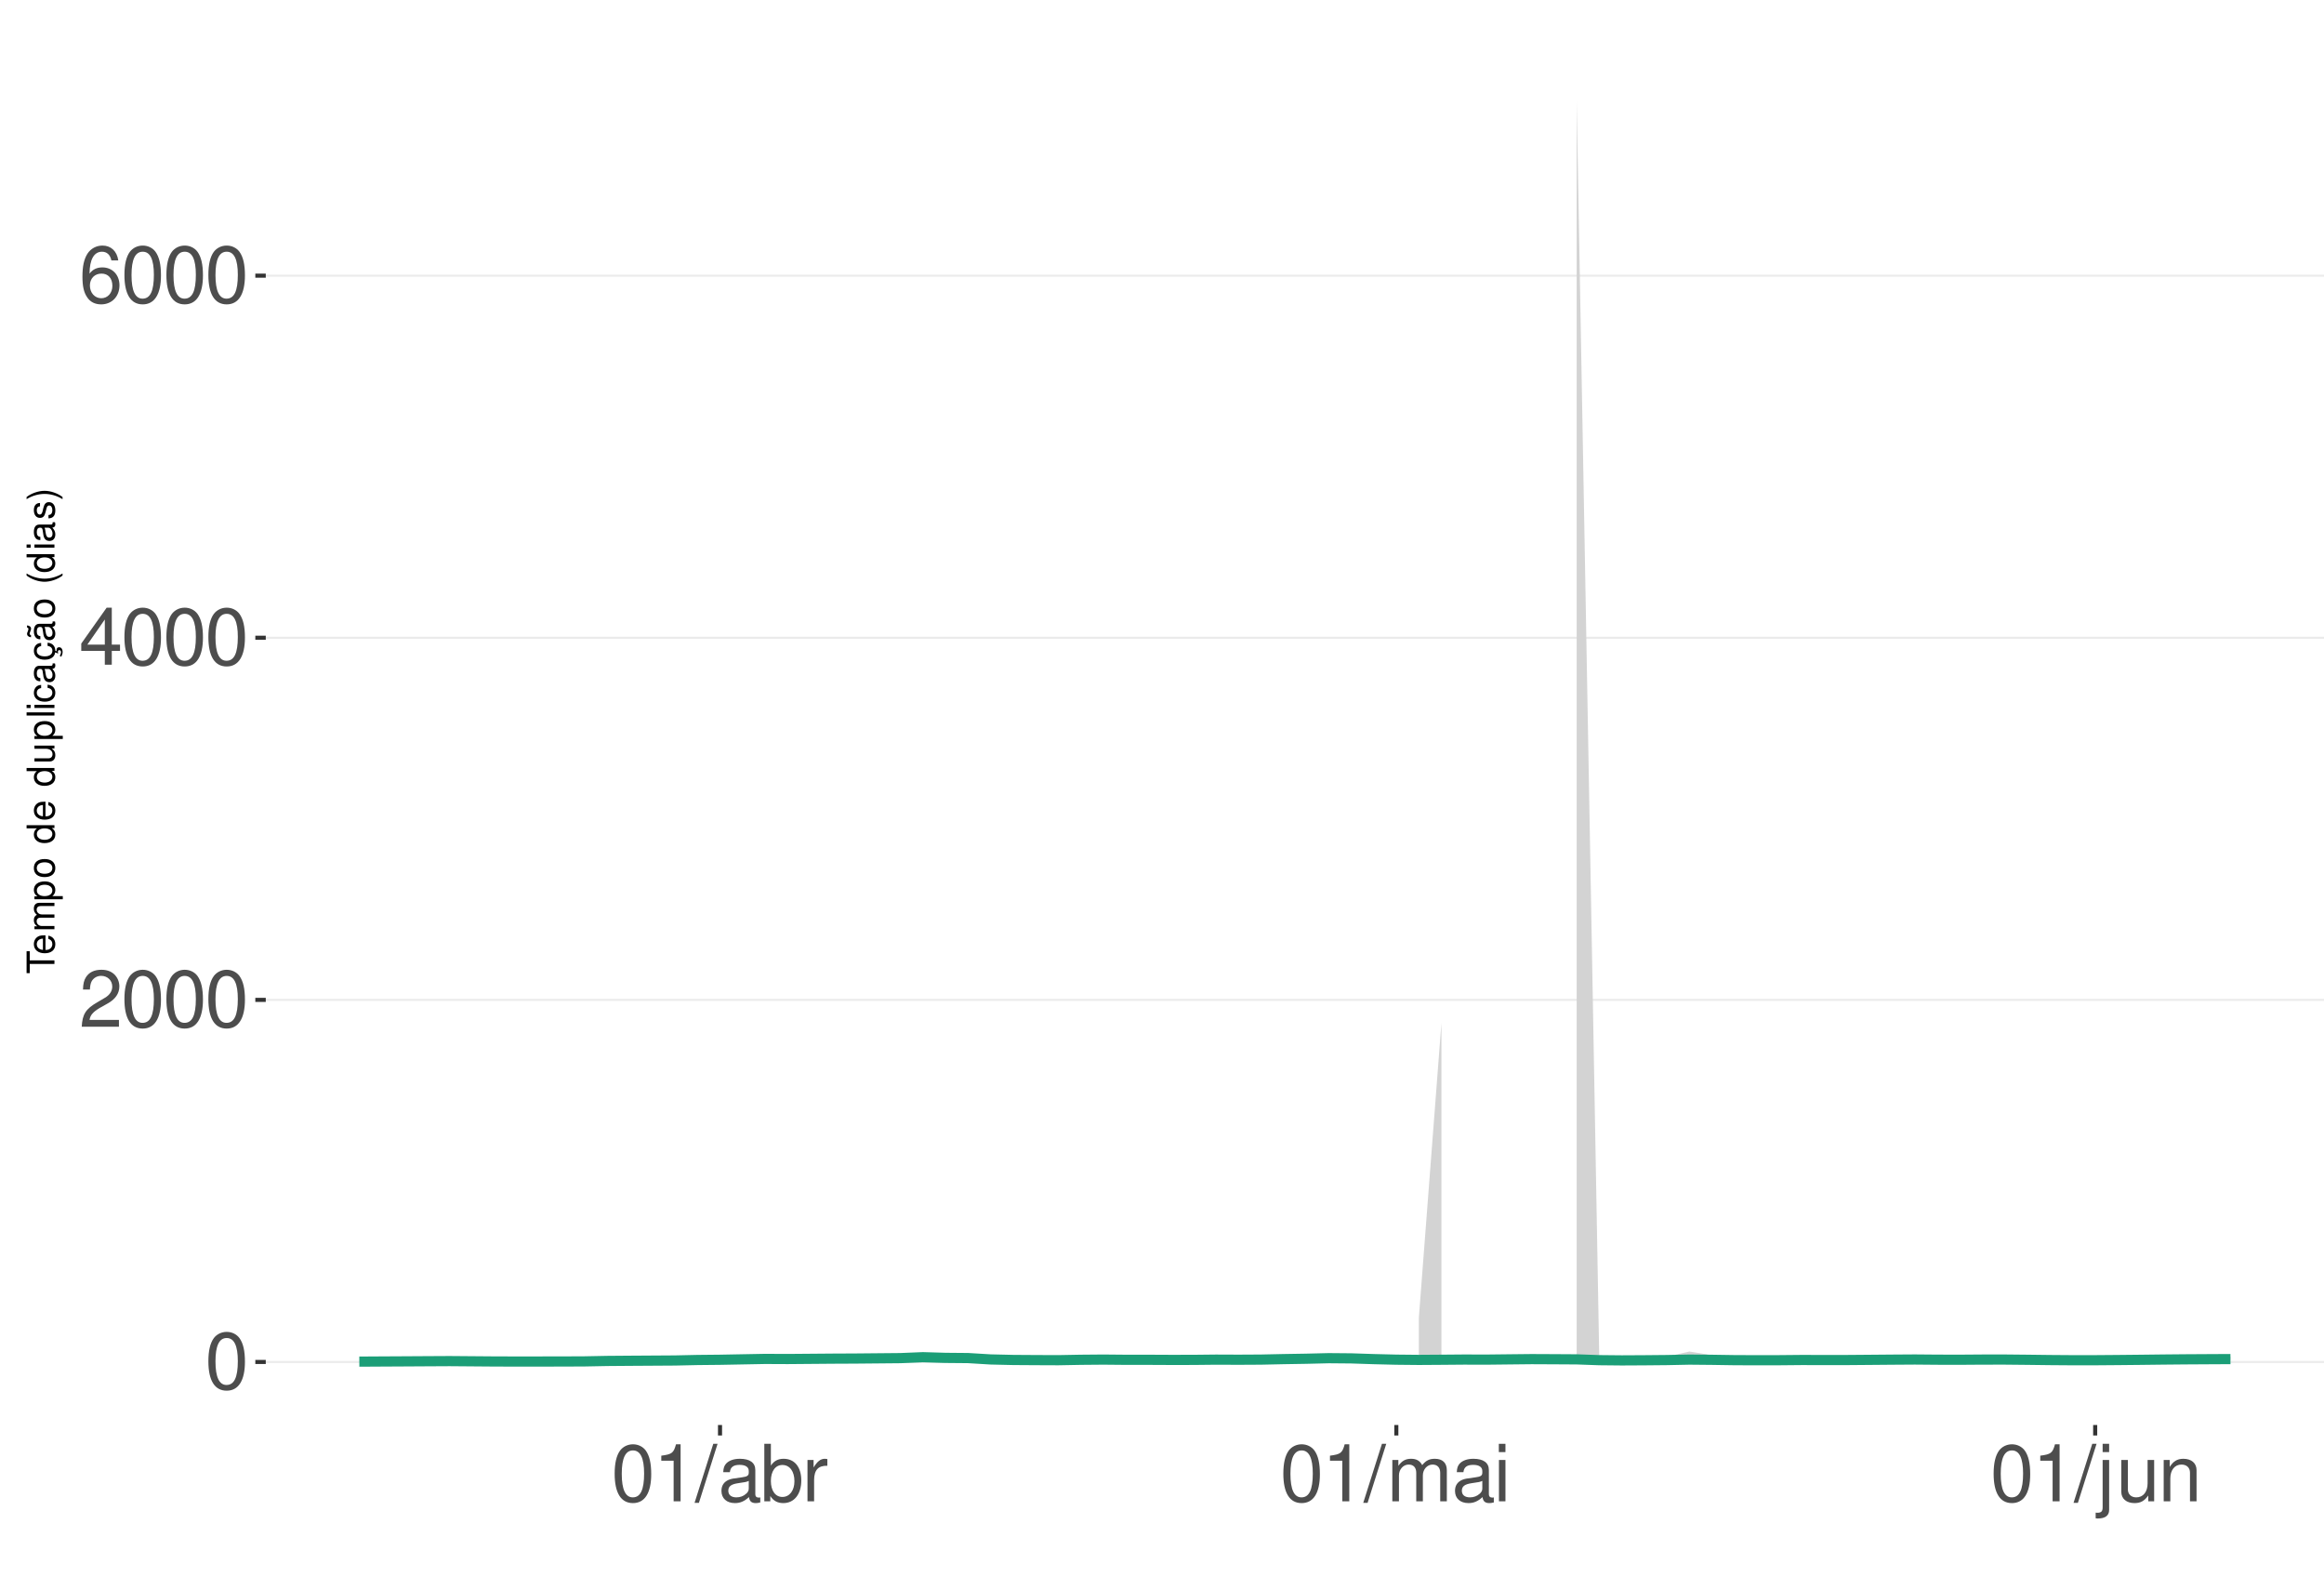
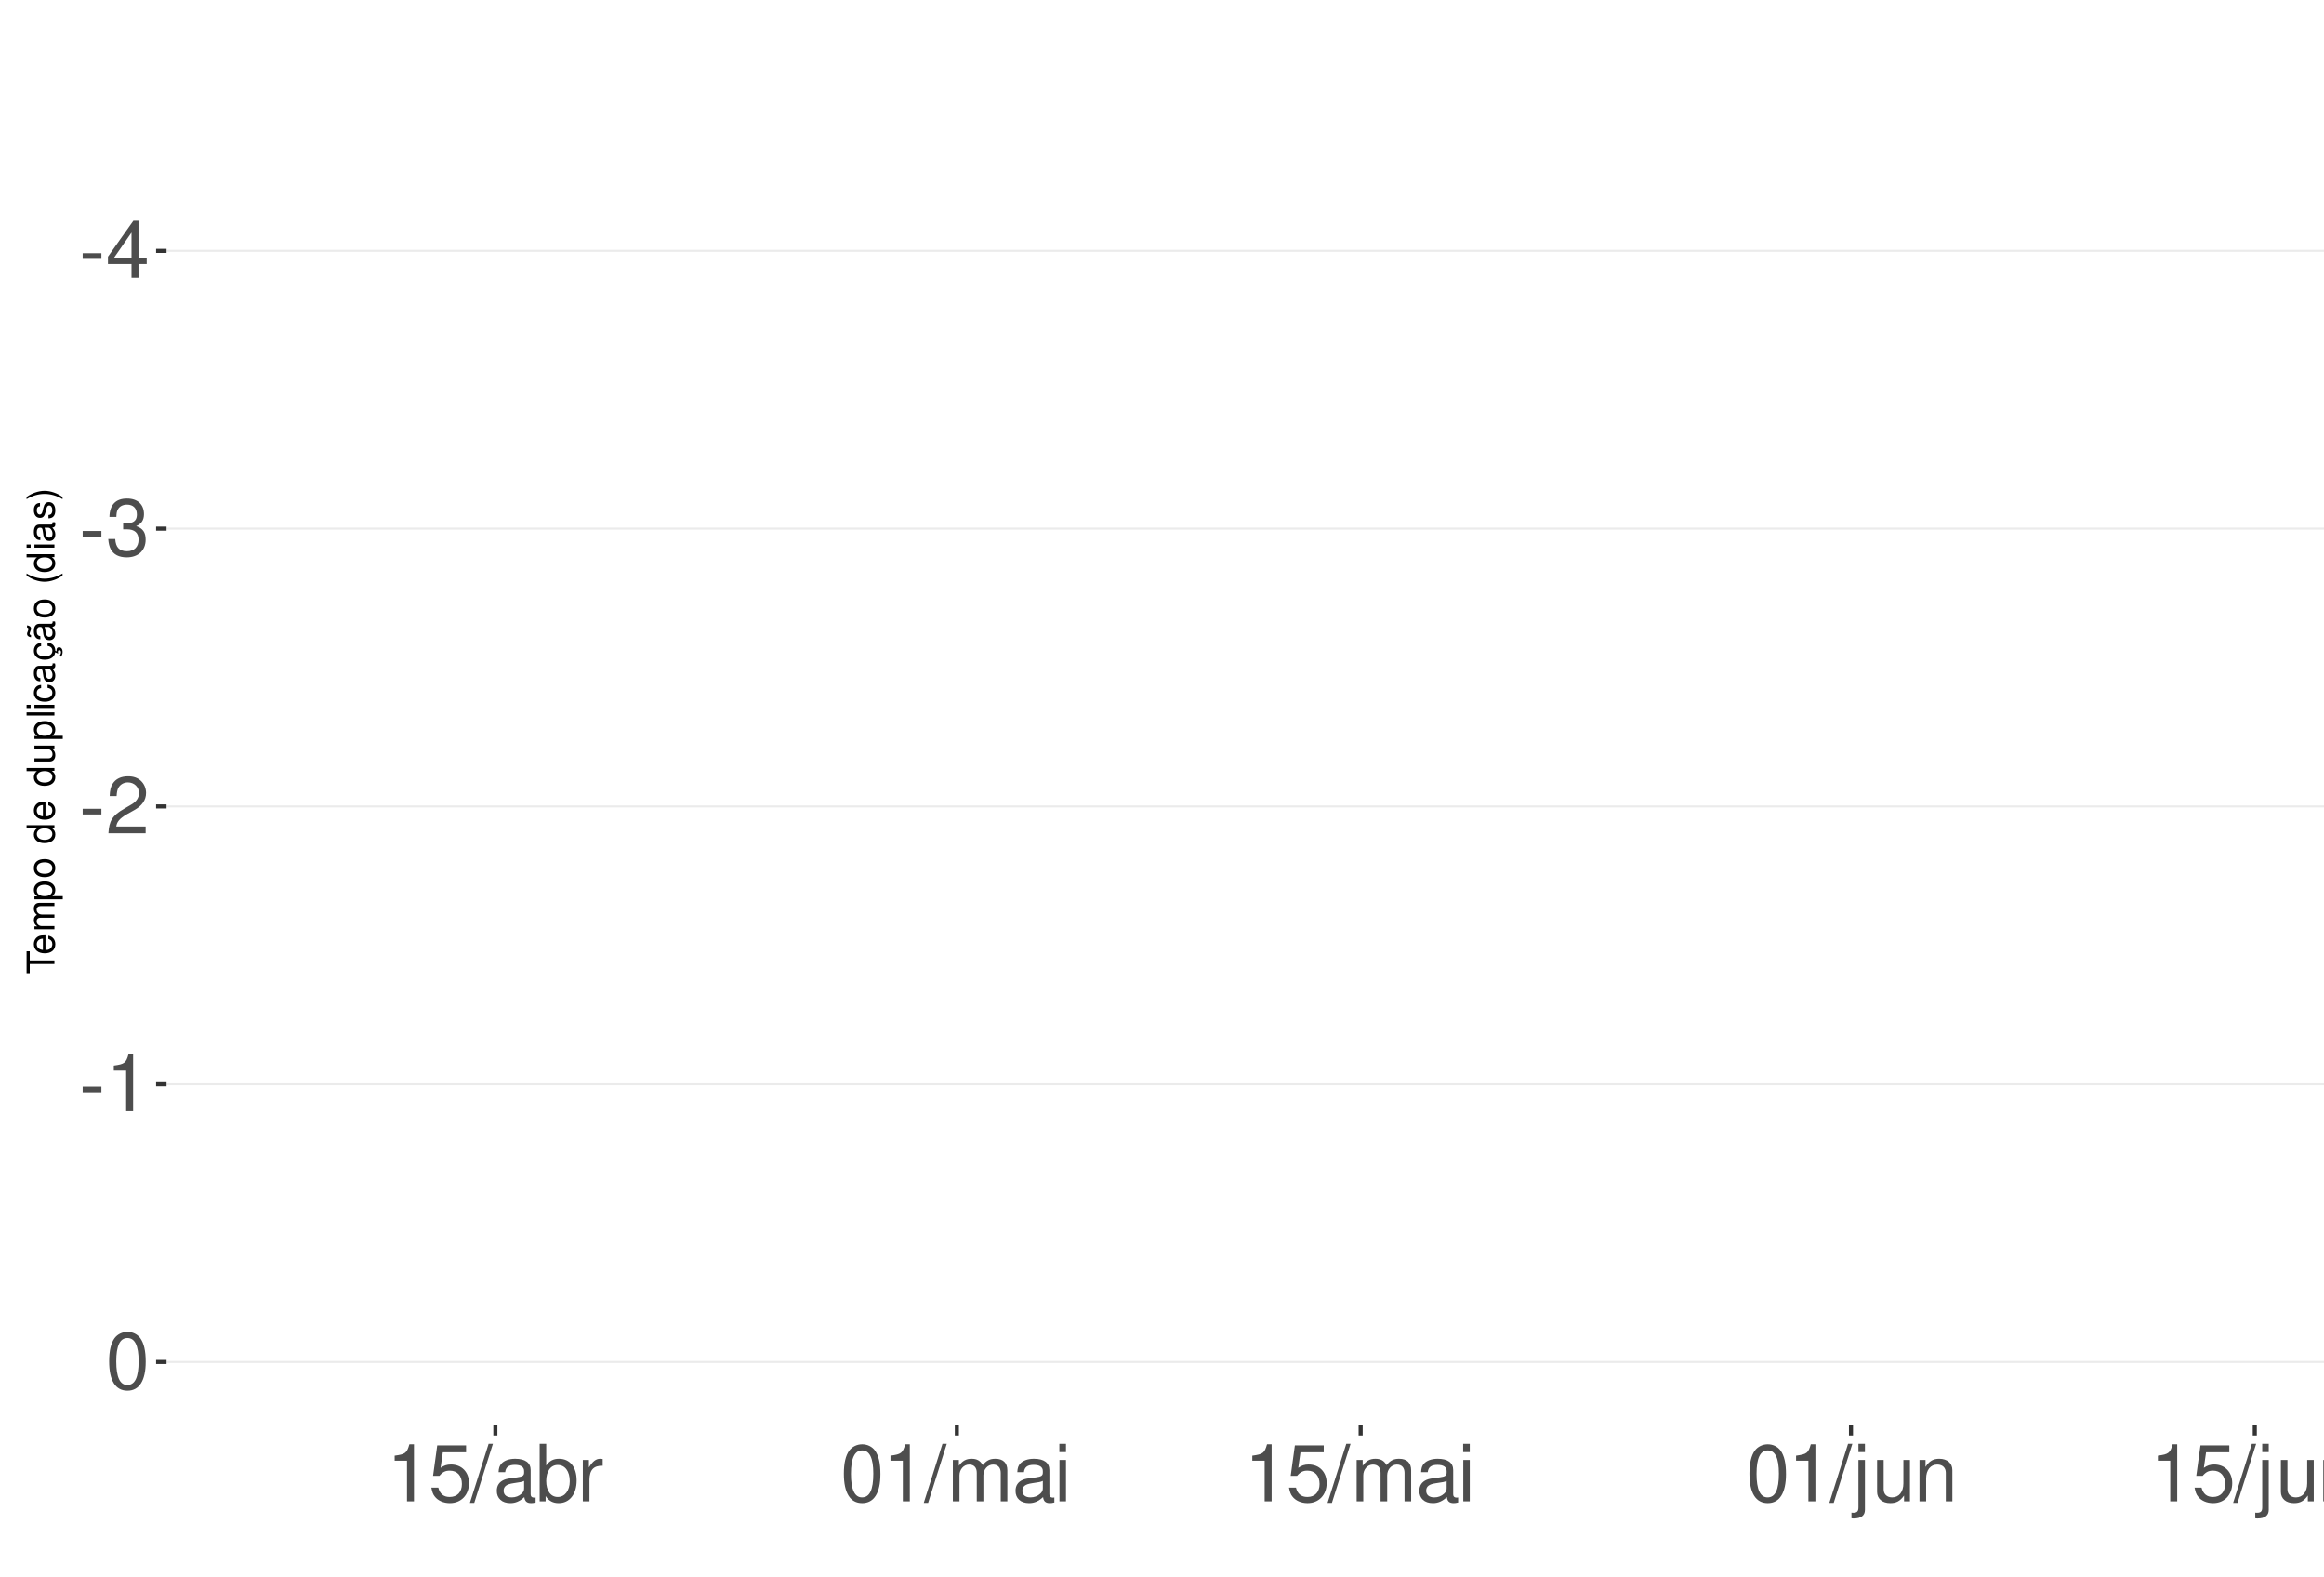
<svg xmlns="http://www.w3.org/2000/svg" xmlns:xlink="http://www.w3.org/1999/xlink" width="609pt" height="413pt" viewBox="0 0 609 413" version="1.1">
  <defs>
    <g>
      <symbol overflow="visible" id="glyph0-0">
        <path style="stroke:none;" d="" />
      </symbol>
      <symbol overflow="visible" id="glyph0-1">
-         <path style="stroke:none;" d="M 5.688 -14.938 C 4.312 -14.938 3.078 -14.312 2.312 -13.297 C 1.359 -11.984 0.891 -10 0.891 -7.234 C 0.891 -2.188 2.547 0.469 5.688 0.469 C 8.781 0.469 10.469 -2.188 10.469 -7.109 C 10.469 -10 10.016 -11.938 9.047 -13.297 C 8.281 -14.328 7.062 -14.938 5.688 -14.938 Z M 5.688 -13.328 C 7.641 -13.328 8.609 -11.312 8.609 -7.266 C 8.609 -3.016 7.656 -1.031 5.641 -1.031 C 3.719 -1.031 2.75 -3.094 2.75 -7.203 C 2.75 -11.312 3.719 -13.328 5.688 -13.328 Z M 5.688 -13.328 " />
+         <path style="stroke:none;" d="M 5.859 -6.438 L 0.953 -6.438 L 0.953 -4.953 L 5.859 -4.953 Z M 5.859 -6.438 " />
      </symbol>
      <symbol overflow="visible" id="glyph0-2">
+         <path style="stroke:none;" d="M 6.75 -3.609 L 6.75 0 L 8.578 0 L 8.578 -3.609 L 10.734 -3.609 L 10.734 -5.25 L 8.578 -5.25 L 8.578 -14.938 L 7.234 -14.938 L 0.578 -5.531 L 0.578 -3.609 Z M 6.75 -5.25 L 2.172 -5.25 L 6.75 -11.844 Z M 6.75 -5.25 " />
+       </symbol>
+       <symbol overflow="visible" id="glyph0-3">
+         <path style="stroke:none;" d="M 4.562 -6.875 L 5.562 -6.875 C 7.547 -6.875 8.594 -5.953 8.594 -4.156 C 8.594 -2.266 7.453 -1.141 5.578 -1.141 C 3.578 -1.141 2.609 -2.141 2.484 -4.344 L 0.656 -4.344 C 0.75 -3.141 0.953 -2.359 1.297 -1.688 C 2.062 -0.25 3.484 0.469 5.5 0.469 C 8.516 0.469 10.453 -1.344 10.453 -4.172 C 10.453 -6.078 9.734 -7.109 7.969 -7.719 C 9.344 -8.281 10.016 -9.312 10.016 -10.828 C 10.016 -13.391 8.344 -14.938 5.562 -14.938 C 2.609 -14.938 1.031 -13.281 0.969 -10.125 L 2.781 -10.125 C 2.812 -11.031 2.891 -11.547 3.125 -12 C 3.531 -12.844 4.438 -13.344 5.578 -13.344 C 7.188 -13.344 8.156 -12.375 8.156 -10.766 C 8.156 -9.703 7.781 -9.062 6.984 -8.719 C 6.484 -8.516 5.828 -8.422 4.562 -8.406 Z M 4.562 -6.875 " />
+       </symbol>
+       <symbol overflow="visible" id="glyph0-4">
        <path style="stroke:none;" d="M 10.453 -1.797 L 2.75 -1.797 C 2.938 -3.031 3.594 -3.828 5.391 -4.922 L 7.453 -6.078 C 9.5 -7.203 10.562 -8.734 10.562 -10.578 C 10.562 -11.812 10.062 -12.969 9.188 -13.781 C 8.328 -14.562 7.25 -14.938 5.859 -14.938 C 4 -14.938 2.625 -14.281 1.812 -13 C 1.297 -12.203 1.078 -11.281 1.031 -9.766 L 2.844 -9.766 C 2.906 -10.781 3.031 -11.375 3.281 -11.875 C 3.766 -12.781 4.703 -13.344 5.797 -13.344 C 7.453 -13.344 8.703 -12.141 8.703 -10.531 C 8.703 -9.344 8.016 -8.297 6.719 -7.562 L 4.812 -6.438 C 1.75 -4.688 0.875 -3.281 0.703 -0.016 L 10.453 -0.016 Z M 10.453 -1.797 " />
-       </symbol>
-       <symbol overflow="visible" id="glyph0-3">
-         <path style="stroke:none;" d="M 6.75 -3.609 L 6.75 0 L 8.578 0 L 8.578 -3.609 L 10.734 -3.609 L 10.734 -5.25 L 8.578 -5.25 L 8.578 -14.938 L 7.234 -14.938 L 0.578 -5.531 L 0.578 -3.609 Z M 6.75 -5.25 L 2.172 -5.25 L 6.75 -11.844 Z M 6.75 -5.25 " />
-       </symbol>
-       <symbol overflow="visible" id="glyph0-4">
-         <path style="stroke:none;" d="M 10.281 -11.047 C 9.938 -13.484 8.359 -14.938 6.141 -14.938 C 4.531 -14.938 3.078 -14.156 2.203 -12.812 C 1.281 -11.344 0.891 -9.516 0.891 -6.812 C 0.891 -4.297 1.234 -2.703 2.125 -1.391 C 2.906 -0.172 4.188 0.469 5.797 0.469 C 8.594 0.469 10.594 -1.609 10.594 -4.531 C 10.594 -7.266 8.734 -9.219 6.109 -9.219 C 4.672 -9.219 3.531 -8.672 2.75 -7.578 C 2.766 -11.281 3.922 -13.328 6.016 -13.328 C 7.297 -13.328 8.188 -12.5 8.469 -11.047 Z M 5.891 -7.594 C 7.641 -7.594 8.734 -6.359 8.734 -4.375 C 8.734 -2.5 7.5 -1.141 5.828 -1.141 C 4.125 -1.141 2.844 -2.562 2.844 -4.469 C 2.844 -6.328 4.094 -7.594 5.891 -7.594 Z M 5.891 -7.594 " />
      </symbol>
      <symbol overflow="visible" id="glyph0-5">
        <path style="stroke:none;" d="M 5.344 -10.641 L 5.344 0 L 7.172 0 L 7.172 -14.938 L 5.969 -14.938 C 5.328 -12.641 4.922 -12.328 2.109 -11.953 L 2.109 -10.641 Z M 5.344 -10.641 " />
      </symbol>
      <symbol overflow="visible" id="glyph0-6">
+         <path style="stroke:none;" d="M 5.688 -14.938 C 4.312 -14.938 3.078 -14.312 2.312 -13.297 C 1.359 -11.984 0.891 -10 0.891 -7.234 C 0.891 -2.188 2.547 0.469 5.688 0.469 C 8.781 0.469 10.469 -2.188 10.469 -7.109 C 10.469 -10 10.016 -11.938 9.047 -13.297 C 8.281 -14.328 7.062 -14.938 5.688 -14.938 Z M 5.688 -13.328 C 7.641 -13.328 8.609 -11.312 8.609 -7.266 C 8.609 -3.016 7.656 -1.031 5.641 -1.031 C 3.719 -1.031 2.75 -3.094 2.75 -7.203 C 2.75 -11.312 3.719 -13.328 5.688 -13.328 Z M 5.688 -13.328 " />
+       </symbol>
+       <symbol overflow="visible" id="glyph0-7">
+         <path style="stroke:none;" d="M 9.828 -14.641 L 2.266 -14.641 L 1.172 -6.672 L 2.844 -6.672 C 3.703 -7.688 4.406 -8.031 5.562 -8.031 C 7.516 -8.031 8.734 -6.688 8.734 -4.531 C 8.734 -2.422 7.516 -1.141 5.531 -1.141 C 3.953 -1.141 2.969 -1.938 2.547 -3.594 L 0.719 -3.594 C 0.969 -2.391 1.172 -1.812 1.609 -1.281 C 2.438 -0.172 3.922 0.469 5.578 0.469 C 8.531 0.469 10.594 -1.672 10.594 -4.766 C 10.594 -7.656 8.672 -9.641 5.859 -9.641 C 4.828 -9.641 4 -9.375 3.156 -8.766 L 3.734 -12.844 L 9.828 -12.844 Z M 9.828 -14.641 " />
+       </symbol>
+       <symbol overflow="visible" id="glyph0-8">
        <path style="stroke:none;" d="M 4.734 -15.062 L -0.172 0.406 L 0.969 0.406 L 5.859 -15.062 Z M 4.734 -15.062 " />
      </symbol>
-       <symbol overflow="visible" id="glyph0-7">
+       <symbol overflow="visible" id="glyph0-9">
        <path style="stroke:none;" d="M 11.047 -1.016 C 10.859 -0.969 10.781 -0.969 10.672 -0.969 C 10.078 -0.969 9.75 -1.281 9.75 -1.812 L 9.75 -8.188 C 9.75 -10.094 8.344 -11.141 5.688 -11.141 C 4.094 -11.141 2.828 -10.672 2.094 -9.875 C 1.594 -9.312 1.391 -8.703 1.344 -7.625 L 3.078 -7.625 C 3.219 -8.938 4 -9.547 5.625 -9.547 C 7.188 -9.547 8.031 -8.969 8.031 -7.938 L 8.031 -7.484 C 8.016 -6.734 7.641 -6.469 6.234 -6.281 C 3.797 -5.969 3.422 -5.891 2.766 -5.625 C 1.516 -5.078 0.875 -4.125 0.875 -2.734 C 0.875 -0.766 2.234 0.469 4.422 0.469 C 5.781 0.469 6.875 0 8.094 -1.109 C 8.219 0 8.766 0.469 9.875 0.469 C 10.25 0.469 10.469 0.438 11.047 0.297 Z M 8.031 -3.406 C 8.031 -2.828 7.875 -2.484 7.359 -2 C 6.656 -1.359 5.797 -1.031 4.797 -1.031 C 3.453 -1.031 2.672 -1.672 2.672 -2.766 C 2.672 -3.906 3.406 -4.484 5.266 -4.75 C 7.109 -5 7.453 -5.078 8.031 -5.344 Z M 8.031 -3.406 " />
      </symbol>
-       <symbol overflow="visible" id="glyph0-8">
+       <symbol overflow="visible" id="glyph0-10">
        <path style="stroke:none;" d="M 1.109 -15.062 L 1.109 0 L 2.672 0 L 2.672 -1.391 C 3.484 -0.125 4.578 0.469 6.094 0.469 C 8.938 0.469 10.797 -1.859 10.797 -5.453 C 10.797 -8.969 9.047 -11.141 6.172 -11.141 C 4.688 -11.141 3.641 -10.578 2.828 -9.359 L 2.828 -15.062 Z M 5.844 -9.516 C 7.766 -9.516 9 -7.844 9 -5.266 C 9 -2.812 7.719 -1.141 5.844 -1.141 C 4 -1.141 2.828 -2.781 2.828 -5.328 C 2.828 -7.875 4 -9.516 5.844 -9.516 Z M 5.844 -9.516 " />
      </symbol>
-       <symbol overflow="visible" id="glyph0-9">
+       <symbol overflow="visible" id="glyph0-11">
        <path style="stroke:none;" d="M 1.422 -10.828 L 1.422 0 L 3.156 0 L 3.156 -5.625 C 3.188 -8.219 4.25 -9.375 6.625 -9.312 L 6.625 -11.078 C 6.344 -11.109 6.172 -11.141 5.969 -11.141 C 4.859 -11.141 4 -10.469 3.016 -8.859 L 3.016 -10.828 Z M 1.422 -10.828 " />
      </symbol>
-       <symbol overflow="visible" id="glyph0-10">
+       <symbol overflow="visible" id="glyph0-12">
        <path style="stroke:none;" d="M 1.453 -10.828 L 1.453 0 L 3.188 0 L 3.188 -6.797 C 3.188 -8.359 4.312 -9.625 5.719 -9.625 C 7 -9.625 7.719 -8.844 7.719 -7.453 L 7.719 0 L 9.453 0 L 9.453 -6.797 C 9.453 -8.359 10.594 -9.625 12 -9.625 C 13.266 -9.625 14 -8.812 14 -7.453 L 14 0 L 15.734 0 L 15.734 -8.125 C 15.734 -10.062 14.625 -11.141 12.594 -11.141 C 11.156 -11.141 10.281 -10.703 9.281 -9.484 C 8.641 -10.641 7.766 -11.141 6.359 -11.141 C 4.922 -11.141 3.953 -10.594 3.031 -9.297 L 3.031 -10.828 Z M 1.453 -10.828 " />
      </symbol>
-       <symbol overflow="visible" id="glyph0-11">
+       <symbol overflow="visible" id="glyph0-13">
        <path style="stroke:none;" d="M 3.094 -10.828 L 1.391 -10.828 L 1.391 0 L 3.094 0 Z M 3.094 -15.062 L 1.359 -15.062 L 1.359 -12.891 L 3.094 -12.891 Z M 3.094 -15.062 " />
      </symbol>
-       <symbol overflow="visible" id="glyph0-12">
+       <symbol overflow="visible" id="glyph0-14">
        <path style="stroke:none;" d="M 1.453 -10.828 L 1.453 1.562 C 1.453 2.641 1.109 3 0.047 3 C -0.078 3 -0.141 3 -0.375 2.969 L -0.375 4.438 C -0.172 4.484 -0.062 4.5 0.203 4.5 C 2.141 4.5 3.156 3.734 3.156 2.25 L 3.156 -10.828 Z M 3.156 -15.062 L 1.453 -15.062 L 1.453 -12.891 L 3.156 -12.891 Z M 3.156 -15.062 " />
      </symbol>
-       <symbol overflow="visible" id="glyph0-13">
+       <symbol overflow="visible" id="glyph0-15">
        <path style="stroke:none;" d="M 9.953 0 L 9.953 -10.828 L 8.234 -10.828 L 8.234 -4.688 C 8.234 -2.484 7.078 -1.031 5.281 -1.031 C 3.922 -1.031 3.062 -1.859 3.062 -3.156 L 3.062 -10.828 L 1.344 -10.828 L 1.344 -2.484 C 1.344 -0.688 2.688 0.469 4.797 0.469 C 6.375 0.469 7.391 -0.078 8.406 -1.516 L 8.406 0 Z M 9.953 0 " />
      </symbol>
-       <symbol overflow="visible" id="glyph0-14">
+       <symbol overflow="visible" id="glyph0-16">
        <path style="stroke:none;" d="M 1.453 -10.828 L 1.453 0 L 3.188 0 L 3.188 -5.969 C 3.188 -8.188 4.344 -9.625 6.109 -9.625 C 7.484 -9.625 8.344 -8.797 8.344 -7.5 L 8.344 0 L 10.062 0 L 10.062 -8.188 C 10.062 -9.984 8.719 -11.141 6.625 -11.141 C 5.016 -11.141 3.984 -10.516 3.031 -9 L 3.031 -10.828 Z M 1.453 -10.828 " />
      </symbol>
      <symbol overflow="visible" id="glyph1-0">
        <path style="stroke:none;" d="" />
      </symbol>
      <symbol overflow="visible" id="glyph1-1">
        <path style="stroke:none;" d="M -6.469 -3.547 L -6.469 -5.938 L -7.297 -5.938 L -7.297 -0.203 L -6.469 -0.203 L -6.469 -2.609 L 0 -2.609 L 0 -3.547 Z M -6.469 -3.547 " />
      </symbol>
      <symbol overflow="visible" id="glyph1-2">
        <path style="stroke:none;" d="M -2.344 -5.125 C -3.141 -5.125 -3.625 -5.062 -4.016 -4.922 C -4.875 -4.578 -5.391 -3.781 -5.391 -2.797 C -5.391 -1.344 -4.281 -0.406 -2.547 -0.406 C -0.812 -0.406 0.234 -1.297 0.234 -2.781 C 0.234 -3.984 -0.453 -4.812 -1.594 -5.016 L -1.594 -4.188 C -0.906 -3.953 -0.547 -3.484 -0.547 -2.812 C -0.547 -2.281 -0.781 -1.828 -1.219 -1.547 C -1.516 -1.344 -1.812 -1.281 -2.344 -1.266 Z M -3.016 -1.297 C -3.984 -1.359 -4.625 -1.953 -4.625 -2.797 C -4.625 -3.641 -3.953 -4.234 -3.016 -4.234 Z M -3.016 -1.297 " />
      </symbol>
      <symbol overflow="visible" id="glyph1-3">
        <path style="stroke:none;" d="M -5.234 -0.703 L 0 -0.703 L 0 -1.547 L -3.297 -1.547 C -4.047 -1.547 -4.656 -2.094 -4.656 -2.766 C -4.656 -3.391 -4.281 -3.734 -3.609 -3.734 L 0 -3.734 L 0 -4.578 L -3.297 -4.578 C -4.047 -4.578 -4.656 -5.125 -4.656 -5.812 C -4.656 -6.422 -4.266 -6.781 -3.609 -6.781 L 0 -6.781 L 0 -7.625 L -3.938 -7.625 C -4.875 -7.625 -5.391 -7.078 -5.391 -6.094 C -5.391 -5.406 -5.188 -4.984 -4.594 -4.484 C -5.156 -4.188 -5.391 -3.766 -5.391 -3.078 C -5.391 -2.375 -5.125 -1.906 -4.5 -1.469 L -5.234 -1.469 Z M -5.234 -0.703 " />
      </symbol>
      <symbol overflow="visible" id="glyph1-4">
        <path style="stroke:none;" d="M 2.188 -0.547 L 2.188 -1.375 L -0.547 -1.375 C -0.016 -1.812 0.234 -2.312 0.234 -2.984 C 0.234 -4.344 -0.859 -5.234 -2.531 -5.234 C -4.297 -5.234 -5.391 -4.375 -5.391 -2.984 C -5.391 -2.266 -5.062 -1.703 -4.453 -1.312 L -5.234 -1.312 L -5.234 -0.547 Z M -4.609 -2.844 C -4.609 -3.766 -3.797 -4.359 -2.547 -4.359 C -1.359 -4.359 -0.547 -3.75 -0.547 -2.844 C -0.547 -1.953 -1.344 -1.375 -2.578 -1.375 C -3.812 -1.375 -4.609 -1.953 -4.609 -2.844 Z M -4.609 -2.844 " />
      </symbol>
      <symbol overflow="visible" id="glyph1-5">
        <path style="stroke:none;" d="M -5.391 -2.719 C -5.391 -1.234 -4.344 -0.359 -2.578 -0.359 C -0.812 -0.359 0.234 -1.234 0.234 -2.734 C 0.234 -4.203 -0.812 -5.094 -2.547 -5.094 C -4.359 -5.094 -5.391 -4.234 -5.391 -2.719 Z M -4.625 -2.734 C -4.625 -3.672 -3.844 -4.234 -2.547 -4.234 C -1.312 -4.234 -0.547 -3.656 -0.547 -2.734 C -0.547 -1.797 -1.312 -1.234 -2.578 -1.234 C -3.844 -1.234 -4.625 -1.797 -4.625 -2.734 Z M -4.625 -2.734 " />
      </symbol>
      <symbol overflow="visible" id="glyph1-6">
        <path style="stroke:none;" d="" />
      </symbol>
      <symbol overflow="visible" id="glyph1-7">
        <path style="stroke:none;" d="M -7.297 -4.953 L -7.297 -4.125 L -4.578 -4.125 C -5.109 -3.766 -5.391 -3.203 -5.391 -2.516 C -5.391 -1.156 -4.297 -0.266 -2.625 -0.266 C -0.859 -0.266 0.234 -1.125 0.234 -2.547 C 0.234 -3.266 -0.047 -3.766 -0.688 -4.203 L 0 -4.203 L 0 -4.953 Z M -4.609 -2.656 C -4.609 -3.547 -3.812 -4.125 -2.562 -4.125 C -1.344 -4.125 -0.547 -3.547 -0.547 -2.656 C -0.547 -1.734 -1.359 -1.125 -2.578 -1.125 C -3.797 -1.125 -4.609 -1.734 -4.609 -2.656 Z M -4.609 -2.656 " />
      </symbol>
      <symbol overflow="visible" id="glyph1-8">
        <path style="stroke:none;" d="M 0 -4.812 L -5.234 -4.812 L -5.234 -3.984 L -2.266 -3.984 C -1.203 -3.984 -0.5 -3.438 -0.5 -2.562 C -0.5 -1.906 -0.906 -1.484 -1.531 -1.484 L -5.234 -1.484 L -5.234 -0.656 L -1.203 -0.656 C -0.328 -0.656 0.234 -1.297 0.234 -2.312 C 0.234 -3.094 -0.047 -3.578 -0.734 -4.062 L 0 -4.062 Z M 0 -4.812 " />
      </symbol>
      <symbol overflow="visible" id="glyph1-9">
        <path style="stroke:none;" d="M -7.297 -1.516 L -7.297 -0.688 L 0 -0.688 L 0 -1.516 Z M -7.297 -1.516 " />
      </symbol>
      <symbol overflow="visible" id="glyph1-10">
        <path style="stroke:none;" d="M -5.234 -1.5 L -5.234 -0.672 L 0 -0.672 L 0 -1.5 Z M -7.297 -1.5 L -7.297 -0.656 L -6.234 -0.656 L -6.234 -1.5 Z M -7.297 -1.5 " />
      </symbol>
      <symbol overflow="visible" id="glyph1-11">
        <path style="stroke:none;" d="M -3.484 -4.703 C -3.984 -4.672 -4.312 -4.562 -4.609 -4.359 C -5.094 -4 -5.391 -3.375 -5.391 -2.641 C -5.391 -1.219 -4.266 -0.312 -2.531 -0.312 C -0.844 -0.312 0.234 -1.203 0.234 -2.625 C 0.234 -3.875 -0.516 -4.672 -1.797 -4.766 L -1.797 -3.938 C -0.953 -3.797 -0.547 -3.359 -0.547 -2.656 C -0.547 -1.734 -1.297 -1.188 -2.531 -1.188 C -3.844 -1.188 -4.625 -1.719 -4.625 -2.625 C -4.625 -3.328 -4.203 -3.766 -3.484 -3.875 Z M -3.484 -4.703 " />
      </symbol>
      <symbol overflow="visible" id="glyph1-12">
        <path style="stroke:none;" d="M -0.484 -5.344 C -0.469 -5.266 -0.469 -5.219 -0.469 -5.172 C -0.469 -4.875 -0.625 -4.719 -0.875 -4.719 L -3.953 -4.719 C -4.891 -4.719 -5.391 -4.047 -5.391 -2.75 C -5.391 -1.984 -5.172 -1.375 -4.781 -1.016 C -4.516 -0.766 -4.203 -0.672 -3.688 -0.656 L -3.688 -1.484 C -4.328 -1.562 -4.625 -1.938 -4.625 -2.719 C -4.625 -3.484 -4.344 -3.891 -3.844 -3.891 L -3.625 -3.891 C -3.266 -3.875 -3.125 -3.703 -3.047 -3.016 C -2.891 -1.844 -2.844 -1.656 -2.719 -1.344 C -2.453 -0.734 -2 -0.422 -1.312 -0.422 C -0.375 -0.422 0.234 -1.078 0.234 -2.141 C 0.234 -2.797 0 -3.328 -0.547 -3.922 C 0 -3.984 0.234 -4.234 0.234 -4.781 C 0.234 -4.953 0.203 -5.062 0.141 -5.344 Z M -1.656 -3.891 C -1.375 -3.891 -1.203 -3.812 -0.969 -3.562 C -0.656 -3.219 -0.5 -2.812 -0.5 -2.312 C -0.5 -1.672 -0.812 -1.297 -1.344 -1.297 C -1.891 -1.297 -2.172 -1.656 -2.297 -2.547 C -2.422 -3.438 -2.453 -3.609 -2.594 -3.891 Z M -1.656 -3.891 " />
      </symbol>
      <symbol overflow="visible" id="glyph1-13">
        <path style="stroke:none;" d="M 0.234 -2.641 C 0.234 -3.875 -0.547 -4.703 -1.797 -4.766 L -1.797 -3.938 C -0.953 -3.797 -0.531 -3.359 -0.531 -2.656 C -0.531 -1.734 -1.281 -1.188 -2.516 -1.188 C -3.844 -1.188 -4.625 -1.719 -4.625 -2.625 C -4.625 -3.328 -4.203 -3.766 -3.484 -3.875 L -3.484 -4.703 C -3.984 -4.672 -4.312 -4.562 -4.609 -4.359 C -5.094 -4 -5.391 -3.375 -5.391 -2.641 C -5.391 -1.219 -4.266 -0.312 -2.531 -0.312 C -1.469 -0.312 -0.625 -0.672 -0.156 -1.312 C 0.047 -1.594 0.125 -1.812 0.203 -2.25 L 0.922 -1.938 L 0.984 -2.062 C 0.938 -2.188 0.906 -2.25 0.906 -2.375 C 0.906 -2.656 1.047 -2.828 1.281 -2.828 C 1.547 -2.828 1.734 -2.594 1.734 -2.297 C 1.734 -2.031 1.672 -1.844 1.438 -1.406 L 1.406 -1.312 L 1.812 -1.094 C 2.078 -1.75 2.141 -1.953 2.141 -2.344 C 2.141 -3.109 1.781 -3.578 1.203 -3.578 C 0.781 -3.578 0.547 -3.297 0.547 -2.797 C 0.547 -2.703 0.547 -2.641 0.562 -2.516 Z M 0.234 -2.641 " />
      </symbol>
      <symbol overflow="visible" id="glyph1-14">
        <path style="stroke:none;" d="M -0.484 -5.344 C -0.469 -5.266 -0.469 -5.219 -0.469 -5.172 C -0.469 -4.875 -0.625 -4.719 -0.875 -4.719 L -3.953 -4.719 C -4.891 -4.719 -5.391 -4.047 -5.391 -2.75 C -5.391 -1.984 -5.172 -1.375 -4.781 -1.016 C -4.516 -0.766 -4.203 -0.672 -3.688 -0.656 L -3.688 -1.484 C -4.328 -1.562 -4.625 -1.938 -4.625 -2.719 C -4.625 -3.484 -4.344 -3.891 -3.844 -3.891 L -3.625 -3.891 C -3.266 -3.875 -3.125 -3.703 -3.047 -3.016 C -2.891 -1.844 -2.844 -1.656 -2.719 -1.344 C -2.453 -0.734 -2 -0.422 -1.312 -0.422 C -0.375 -0.422 0.234 -1.078 0.234 -2.141 C 0.234 -2.797 0 -3.328 -0.547 -3.922 C 0 -3.984 0.234 -4.234 0.234 -4.781 C 0.234 -4.953 0.203 -5.062 0.141 -5.344 Z M -1.656 -3.891 C -1.375 -3.891 -1.203 -3.812 -0.969 -3.562 C -0.656 -3.219 -0.5 -2.812 -0.5 -2.312 C -0.5 -1.672 -0.812 -1.297 -1.344 -1.297 C -1.891 -1.297 -2.172 -1.656 -2.297 -2.547 C -2.422 -3.438 -2.453 -3.609 -2.594 -3.891 Z M -7.172 -3.75 C -6.922 -3.672 -6.812 -3.547 -6.812 -3.375 C -6.812 -3.25 -6.875 -2.984 -6.984 -2.734 C -7.156 -2.312 -7.172 -2.25 -7.172 -2.047 C -7.172 -1.594 -6.797 -1.297 -6.141 -1.188 L -6.141 -1.766 C -6.375 -1.812 -6.5 -1.938 -6.5 -2.094 C -6.5 -2.203 -6.469 -2.344 -6.375 -2.578 C -6.156 -3.156 -6.125 -3.234 -6.125 -3.438 C -6.125 -3.922 -6.484 -4.219 -7.172 -4.312 Z M -7.172 -3.75 " />
      </symbol>
      <symbol overflow="visible" id="glyph1-15">
        <path style="stroke:none;" d="M -7.297 -2.359 C -5.984 -1.359 -4.156 -0.734 -2.594 -0.734 C -1.016 -0.734 0.812 -1.359 2.125 -2.359 L 2.125 -2.906 C 0.688 -2.031 -0.984 -1.547 -2.594 -1.547 C -4.188 -1.547 -5.875 -2.031 -7.297 -2.906 Z M -7.297 -2.359 " />
      </symbol>
      <symbol overflow="visible" id="glyph1-16">
        <path style="stroke:none;" d="M -3.781 -4.375 C -4.812 -4.375 -5.391 -3.688 -5.391 -2.484 C -5.391 -1.266 -4.766 -0.469 -3.797 -0.469 C -2.969 -0.469 -2.578 -0.891 -2.281 -2.125 L -2.094 -2.906 C -1.953 -3.484 -1.734 -3.719 -1.375 -3.719 C -0.875 -3.719 -0.547 -3.234 -0.547 -2.5 C -0.547 -2.047 -0.672 -1.672 -0.891 -1.453 C -1.047 -1.328 -1.188 -1.266 -1.562 -1.219 L -1.562 -0.344 C -0.344 -0.375 0.234 -1.062 0.234 -2.438 C 0.234 -3.75 -0.422 -4.594 -1.438 -4.594 C -2.203 -4.594 -2.641 -4.156 -2.891 -3.109 L -3.078 -2.312 C -3.234 -1.625 -3.453 -1.344 -3.828 -1.344 C -4.312 -1.344 -4.625 -1.766 -4.625 -2.453 C -4.625 -3.125 -4.328 -3.484 -3.781 -3.5 Z M -3.781 -4.375 " />
      </symbol>
      <symbol overflow="visible" id="glyph1-17">
        <path style="stroke:none;" d="M 2.125 -0.938 C 0.812 -1.938 -1.016 -2.562 -2.578 -2.562 C -4.156 -2.562 -5.984 -1.938 -7.297 -0.938 L -7.297 -0.375 C -5.859 -1.266 -4.188 -1.75 -2.578 -1.75 C -0.984 -1.75 0.703 -1.266 2.125 -0.375 Z M 2.125 -0.938 " />
      </symbol>
    </g>
    <clipPath id="clip1">
-       <path d="M 69.645 9.961 L 609 9.961 L 609 373.328 L 69.645 373.328 Z M 69.645 9.961 " />
+       <path d="M 43.645 9.961 L 609 9.961 L 609 373.328 L 43.645 373.328 Z M 43.645 9.961 " />
    </clipPath>
    <clipPath id="clip2">
-       <path d="M 69.645 356 L 609 356 L 609 358 L 69.645 358 Z M 69.645 356 " />
+       <path d="M 43.645 65 L 609 65 L 609 66 L 43.645 66 Z M 43.645 65 " />
    </clipPath>
    <clipPath id="clip3">
-       <path d="M 69.645 261 L 609 261 L 609 263 L 69.645 263 Z M 69.645 261 " />
+       <path d="M 43.645 138 L 609 138 L 609 139 L 43.645 139 Z M 43.645 138 " />
    </clipPath>
    <clipPath id="clip4">
-       <path d="M 69.645 166 L 609 166 L 609 168 L 69.645 168 Z M 69.645 166 " />
+       <path d="M 43.645 211 L 609 211 L 609 212 L 43.645 212 Z M 43.645 211 " />
    </clipPath>
    <clipPath id="clip5">
-       <path d="M 69.645 71 L 609 71 L 609 73 L 69.645 73 Z M 69.645 71 " />
+       <path d="M 43.645 283 L 609 283 L 609 285 L 43.645 285 Z M 43.645 283 " />
+     </clipPath>
+     <clipPath id="clip6">
+       <path d="M 43.645 356 L 609 356 L 609 358 L 43.645 358 Z M 43.645 356 " />
    </clipPath>
  </defs>
  <g id="surface99">
    <rect x="0" y="0" width="609" height="413" style="fill:rgb(100%,100%,100%);fill-opacity:1;stroke:none;" />
    <rect x="0" y="0" width="609" height="413" style="fill:rgb(100%,100%,100%);fill-opacity:1;stroke:none;" />
    <path style="fill:none;stroke-width:1.067;stroke-linecap:round;stroke-linejoin:round;stroke:rgb(100%,100%,100%);stroke-opacity:1;stroke-miterlimit:10;" d="M 0 413 L 609 413 L 609 0 L 0 0 Z M 0 413 " />
    <g clip-path="url(#clip1)" clip-rule="nonzero">
-       <path style=" stroke:none;fill-rule:nonzero;fill:rgb(100%,100%,100%);fill-opacity:1;" d="M 69.645 373.328 L 609 373.328 L 609 9.961 L 69.645 9.961 Z M 69.645 373.328 " />
+       <path style=" stroke:none;fill-rule:nonzero;fill:rgb(100%,100%,100%);fill-opacity:1;" d="M 43.645 373.328 L 609 373.328 L 609 9.961 L 43.645 9.961 Z M 43.645 373.328 " />
    </g>
    <g clip-path="url(#clip2)" clip-rule="nonzero">
-       <path style="fill:none;stroke-width:0.533;stroke-linecap:butt;stroke-linejoin:round;stroke:rgb(92.157%,92.157%,92.157%);stroke-opacity:1;stroke-miterlimit:10;" d="M 69.645 356.812 L 609 356.812 " />
+       <path style="fill:none;stroke-width:0.533;stroke-linecap:butt;stroke-linejoin:round;stroke:rgb(92.157%,92.157%,92.157%);stroke-opacity:1;stroke-miterlimit:10;" d="M 43.645 65.719 L 609 65.719 " />
    </g>
    <g clip-path="url(#clip3)" clip-rule="nonzero">
-       <path style="fill:none;stroke-width:0.533;stroke-linecap:butt;stroke-linejoin:round;stroke:rgb(92.157%,92.157%,92.157%);stroke-opacity:1;stroke-miterlimit:10;" d="M 69.645 261.945 L 609 261.945 " />
+       <path style="fill:none;stroke-width:0.533;stroke-linecap:butt;stroke-linejoin:round;stroke:rgb(92.157%,92.157%,92.157%);stroke-opacity:1;stroke-miterlimit:10;" d="M 43.645 138.492 L 609 138.492 " />
    </g>
    <g clip-path="url(#clip4)" clip-rule="nonzero">
-       <path style="fill:none;stroke-width:0.533;stroke-linecap:butt;stroke-linejoin:round;stroke:rgb(92.157%,92.157%,92.157%);stroke-opacity:1;stroke-miterlimit:10;" d="M 69.645 167.082 L 609 167.082 " />
+       <path style="fill:none;stroke-width:0.533;stroke-linecap:butt;stroke-linejoin:round;stroke:rgb(92.157%,92.157%,92.157%);stroke-opacity:1;stroke-miterlimit:10;" d="M 43.645 211.266 L 609 211.266 " />
    </g>
    <g clip-path="url(#clip5)" clip-rule="nonzero">
-       <path style="fill:none;stroke-width:0.533;stroke-linecap:butt;stroke-linejoin:round;stroke:rgb(92.157%,92.157%,92.157%);stroke-opacity:1;stroke-miterlimit:10;" d="M 69.645 72.219 L 609 72.219 " />
-     </g>
-     <path style=" stroke:none;fill-rule:nonzero;fill:rgb(82.745%,82.745%,82.745%);fill-opacity:1;" d="M 129.605 355.914 L 135.516 356.461 L 147.328 356.434 L 153.234 356.273 L 153.234 356.723 L 147.328 356.734 L 135.516 356.742 L 129.605 356.742 Z M 129.605 355.914 " />
-     <path style=" stroke:none;fill-rule:nonzero;fill:rgb(82.745%,82.745%,82.745%);fill-opacity:1;" d="M 371.812 345.168 L 377.723 268.027 L 377.723 356.52 L 371.812 356.535 Z M 371.812 345.168 " />
-     <path style=" stroke:none;fill-rule:nonzero;fill:rgb(82.745%,82.745%,82.745%);fill-opacity:1;" d="M 413.168 26.48 L 419.074 355.355 L 424.98 355.852 L 430.891 355.73 L 436.797 355.41 L 442.703 354.078 L 448.609 355.043 L 454.52 355.742 L 460.426 355.895 L 466.332 355.871 L 472.242 355.676 L 478.148 355.777 L 484.055 355.777 L 489.965 355.609 L 495.871 355.41 L 501.777 355.238 L 507.688 355.559 L 513.594 355.633 L 519.5 355.496 L 525.41 355.504 L 531.316 355.762 L 537.223 356.004 L 543.133 356.125 L 549.039 356.121 L 554.945 356.027 L 560.855 355.902 L 566.762 355.719 L 572.668 355.574 L 578.578 355.492 L 584.484 355.41 L 584.484 356.293 L 578.578 356.312 L 572.668 356.332 L 566.762 356.363 L 560.855 356.402 L 554.945 356.438 L 549.039 356.465 L 543.133 356.473 L 537.223 356.453 L 531.316 356.418 L 525.41 356.395 L 519.5 356.402 L 513.594 356.422 L 507.688 356.422 L 501.777 356.402 L 489.965 356.449 L 484.055 356.473 L 478.148 356.48 L 472.242 356.477 L 466.332 356.504 L 460.426 356.512 L 454.52 356.508 L 448.609 356.477 L 442.703 356.461 L 436.797 356.508 L 430.891 356.531 L 424.98 356.547 L 419.074 356.531 L 413.168 356.473 Z M 413.168 26.48 " />
-     <path style="fill:none;stroke-width:2.667;stroke-linecap:butt;stroke-linejoin:round;stroke:rgb(10.588%,61.961%,46.667%);stroke-opacity:1;stroke-miterlimit:10;" d="M 94.16 356.719 L 100.07 356.684 L 105.977 356.652 L 111.883 356.617 L 117.793 356.586 L 129.605 356.68 L 135.516 356.695 L 147.328 356.684 L 153.234 356.656 L 159.145 356.543 L 165.051 356.496 L 176.867 356.422 L 182.773 356.293 L 188.68 356.234 L 200.496 356.012 L 206.402 356.039 L 218.219 355.941 L 224.125 355.914 L 235.941 355.805 L 241.848 355.562 L 247.758 355.738 L 253.664 355.789 L 259.57 356.148 L 265.48 356.285 L 271.387 356.324 L 277.293 356.348 L 283.203 356.238 L 289.109 356.188 L 295.016 356.242 L 300.922 356.242 L 306.832 356.27 L 312.738 356.262 L 318.645 356.199 L 324.555 356.223 L 330.461 356.191 L 336.367 356.062 L 342.277 355.965 L 348.184 355.82 L 354.09 355.871 L 360 356.066 L 365.906 356.211 L 371.812 356.27 L 377.723 356.23 L 383.629 356.18 L 389.535 356.195 L 395.445 356.129 L 401.352 356.066 L 407.258 356.094 L 413.168 356.129 L 419.074 356.34 L 424.98 356.398 L 430.891 356.367 L 436.797 356.312 L 442.703 356.191 L 448.609 356.246 L 454.52 356.336 L 460.426 356.359 L 466.332 356.348 L 472.242 356.293 L 478.148 356.309 L 484.055 356.301 L 489.965 356.254 L 495.871 356.203 L 501.777 356.164 L 507.688 356.215 L 513.594 356.227 L 519.5 356.184 L 525.41 356.18 L 531.316 356.238 L 537.223 356.312 L 543.133 356.355 L 549.039 356.352 L 554.945 356.305 L 560.855 356.246 L 566.762 356.176 L 572.668 356.121 L 578.578 356.086 L 584.484 356.055 " />
-     <g style="fill:rgb(30.196%,30.196%,30.196%);fill-opacity:1;">
-       <use xlink:href="#glyph0-1" x="53.715" y="363.866" />
-     </g>
-     <g style="fill:rgb(30.196%,30.196%,30.196%);fill-opacity:1;">
-       <use xlink:href="#glyph0-2" x="20.715" y="268.999" />
-       <use xlink:href="#glyph0-1" x="31.715" y="268.999" />
-       <use xlink:href="#glyph0-1" x="42.715" y="268.999" />
-       <use xlink:href="#glyph0-1" x="53.715" y="268.999" />
-     </g>
-     <g style="fill:rgb(30.196%,30.196%,30.196%);fill-opacity:1;">
-       <use xlink:href="#glyph0-3" x="20.715" y="174.136" />
-       <use xlink:href="#glyph0-1" x="31.715" y="174.136" />
-       <use xlink:href="#glyph0-1" x="42.715" y="174.136" />
-       <use xlink:href="#glyph0-1" x="53.715" y="174.136" />
-     </g>
-     <g style="fill:rgb(30.196%,30.196%,30.196%);fill-opacity:1;">
-       <use xlink:href="#glyph0-4" x="20.715" y="79.272" />
-       <use xlink:href="#glyph0-1" x="31.715" y="79.272" />
-       <use xlink:href="#glyph0-1" x="42.715" y="79.272" />
-       <use xlink:href="#glyph0-1" x="53.715" y="79.272" />
-     </g>
-     <path style="fill:none;stroke-width:1.067;stroke-linecap:butt;stroke-linejoin:round;stroke:rgb(20%,20%,20%);stroke-opacity:1;stroke-miterlimit:10;" d="M 66.906 356.812 L 69.645 356.812 " />
-     <path style="fill:none;stroke-width:1.067;stroke-linecap:butt;stroke-linejoin:round;stroke:rgb(20%,20%,20%);stroke-opacity:1;stroke-miterlimit:10;" d="M 66.906 261.945 L 69.645 261.945 " />
-     <path style="fill:none;stroke-width:1.067;stroke-linecap:butt;stroke-linejoin:round;stroke:rgb(20%,20%,20%);stroke-opacity:1;stroke-miterlimit:10;" d="M 66.906 167.082 L 69.645 167.082 " />
-     <path style="fill:none;stroke-width:1.067;stroke-linecap:butt;stroke-linejoin:round;stroke:rgb(20%,20%,20%);stroke-opacity:1;stroke-miterlimit:10;" d="M 66.906 72.219 L 69.645 72.219 " />
-     <path style="fill:none;stroke-width:1.067;stroke-linecap:butt;stroke-linejoin:round;stroke:rgb(20%,20%,20%);stroke-opacity:1;stroke-miterlimit:10;" d="M 188.68 376.07 L 188.68 373.328 " />
-     <path style="fill:none;stroke-width:1.067;stroke-linecap:butt;stroke-linejoin:round;stroke:rgb(20%,20%,20%);stroke-opacity:1;stroke-miterlimit:10;" d="M 365.906 376.07 L 365.906 373.328 " />
-     <path style="fill:none;stroke-width:1.067;stroke-linecap:butt;stroke-linejoin:round;stroke:rgb(20%,20%,20%);stroke-opacity:1;stroke-miterlimit:10;" d="M 549.039 376.07 L 549.039 373.328 " />
-     <g style="fill:rgb(30.196%,30.196%,30.196%);fill-opacity:1;">
-       <use xlink:href="#glyph0-1" x="160.18" y="393.315" />
-       <use xlink:href="#glyph0-5" x="171.18" y="393.315" />
-       <use xlink:href="#glyph0-6" x="182.18" y="393.315" />
-       <use xlink:href="#glyph0-7" x="188.18" y="393.315" />
-       <use xlink:href="#glyph0-8" x="199.18" y="393.315" />
-       <use xlink:href="#glyph0-9" x="210.18" y="393.315" />
-     </g>
-     <g style="fill:rgb(30.196%,30.196%,30.196%);fill-opacity:1;">
-       <use xlink:href="#glyph0-1" x="335.406" y="393.315" />
-       <use xlink:href="#glyph0-5" x="346.406" y="393.315" />
-       <use xlink:href="#glyph0-6" x="357.406" y="393.315" />
-       <use xlink:href="#glyph0-10" x="363.406" y="393.315" />
-       <use xlink:href="#glyph0-7" x="380.406" y="393.315" />
-       <use xlink:href="#glyph0-11" x="391.406" y="393.315" />
-     </g>
-     <g style="fill:rgb(30.196%,30.196%,30.196%);fill-opacity:1;">
-       <use xlink:href="#glyph0-1" x="521.539" y="393.315" />
-       <use xlink:href="#glyph0-5" x="532.539" y="393.315" />
-       <use xlink:href="#glyph0-6" x="543.539" y="393.315" />
-       <use xlink:href="#glyph0-12" x="549.539" y="393.315" />
-       <use xlink:href="#glyph0-13" x="554.539" y="393.315" />
-       <use xlink:href="#glyph0-14" x="565.539" y="393.315" />
+       <path style="fill:none;stroke-width:0.533;stroke-linecap:butt;stroke-linejoin:round;stroke:rgb(92.157%,92.157%,92.157%);stroke-opacity:1;stroke-miterlimit:10;" d="M 43.645 284.039 L 609 284.039 " />
+     </g>
+     <g clip-path="url(#clip6)" clip-rule="nonzero">
+       <path style="fill:none;stroke-width:0.533;stroke-linecap:butt;stroke-linejoin:round;stroke:rgb(92.157%,92.157%,92.157%);stroke-opacity:1;stroke-miterlimit:10;" d="M 43.645 356.812 L 609 356.812 " />
+     </g>
+     <g style="fill:rgb(30.196%,30.196%,30.196%);fill-opacity:1;">
+       <use xlink:href="#glyph0-1" x="20.715" y="72.772" />
+       <use xlink:href="#glyph0-2" x="27.715" y="72.772" />
+     </g>
+     <g style="fill:rgb(30.196%,30.196%,30.196%);fill-opacity:1;">
+       <use xlink:href="#glyph0-1" x="20.715" y="145.546" />
+       <use xlink:href="#glyph0-3" x="27.715" y="145.546" />
+     </g>
+     <g style="fill:rgb(30.196%,30.196%,30.196%);fill-opacity:1;">
+       <use xlink:href="#glyph0-1" x="20.715" y="218.319" />
+       <use xlink:href="#glyph0-4" x="27.715" y="218.319" />
+     </g>
+     <g style="fill:rgb(30.196%,30.196%,30.196%);fill-opacity:1;">
+       <use xlink:href="#glyph0-1" x="20.715" y="291.093" />
+       <use xlink:href="#glyph0-5" x="27.715" y="291.093" />
+     </g>
+     <g style="fill:rgb(30.196%,30.196%,30.196%);fill-opacity:1;">
+       <use xlink:href="#glyph0-6" x="27.715" y="363.866" />
+     </g>
+     <path style="fill:none;stroke-width:1.067;stroke-linecap:butt;stroke-linejoin:round;stroke:rgb(20%,20%,20%);stroke-opacity:1;stroke-miterlimit:10;" d="M 40.906 65.719 L 43.645 65.719 " />
+     <path style="fill:none;stroke-width:1.067;stroke-linecap:butt;stroke-linejoin:round;stroke:rgb(20%,20%,20%);stroke-opacity:1;stroke-miterlimit:10;" d="M 40.906 138.492 L 43.645 138.492 " />
+     <path style="fill:none;stroke-width:1.067;stroke-linecap:butt;stroke-linejoin:round;stroke:rgb(20%,20%,20%);stroke-opacity:1;stroke-miterlimit:10;" d="M 40.906 211.266 L 43.645 211.266 " />
+     <path style="fill:none;stroke-width:1.067;stroke-linecap:butt;stroke-linejoin:round;stroke:rgb(20%,20%,20%);stroke-opacity:1;stroke-miterlimit:10;" d="M 40.906 284.039 L 43.645 284.039 " />
+     <path style="fill:none;stroke-width:1.067;stroke-linecap:butt;stroke-linejoin:round;stroke:rgb(20%,20%,20%);stroke-opacity:1;stroke-miterlimit:10;" d="M 40.906 356.812 L 43.645 356.812 " />
+     <path style="fill:none;stroke-width:1.067;stroke-linecap:butt;stroke-linejoin:round;stroke:rgb(20%,20%,20%);stroke-opacity:1;stroke-miterlimit:10;" d="M 129.809 376.07 L 129.809 373.328 " />
+     <path style="fill:none;stroke-width:1.067;stroke-linecap:butt;stroke-linejoin:round;stroke:rgb(20%,20%,20%);stroke-opacity:1;stroke-miterlimit:10;" d="M 250.742 376.07 L 250.742 373.328 " />
+     <path style="fill:none;stroke-width:1.067;stroke-linecap:butt;stroke-linejoin:round;stroke:rgb(20%,20%,20%);stroke-opacity:1;stroke-miterlimit:10;" d="M 356.555 376.07 L 356.555 373.328 " />
+     <path style="fill:none;stroke-width:1.067;stroke-linecap:butt;stroke-linejoin:round;stroke:rgb(20%,20%,20%);stroke-opacity:1;stroke-miterlimit:10;" d="M 485.047 376.07 L 485.047 373.328 " />
+     <path style="fill:none;stroke-width:1.067;stroke-linecap:butt;stroke-linejoin:round;stroke:rgb(20%,20%,20%);stroke-opacity:1;stroke-miterlimit:10;" d="M 590.859 376.07 L 590.859 373.328 " />
+     <g style="fill:rgb(30.196%,30.196%,30.196%);fill-opacity:1;">
+       <use xlink:href="#glyph0-5" x="101.309" y="393.315" />
+       <use xlink:href="#glyph0-7" x="112.309" y="393.315" />
+       <use xlink:href="#glyph0-8" x="123.309" y="393.315" />
+       <use xlink:href="#glyph0-9" x="129.309" y="393.315" />
+       <use xlink:href="#glyph0-10" x="140.309" y="393.315" />
+       <use xlink:href="#glyph0-11" x="151.309" y="393.315" />
+     </g>
+     <g style="fill:rgb(30.196%,30.196%,30.196%);fill-opacity:1;">
+       <use xlink:href="#glyph0-6" x="220.242" y="393.315" />
+       <use xlink:href="#glyph0-5" x="231.242" y="393.315" />
+       <use xlink:href="#glyph0-8" x="242.242" y="393.315" />
+       <use xlink:href="#glyph0-12" x="248.242" y="393.315" />
+       <use xlink:href="#glyph0-9" x="265.242" y="393.315" />
+       <use xlink:href="#glyph0-13" x="276.242" y="393.315" />
+     </g>
+     <g style="fill:rgb(30.196%,30.196%,30.196%);fill-opacity:1;">
+       <use xlink:href="#glyph0-5" x="326.055" y="393.315" />
+       <use xlink:href="#glyph0-7" x="337.055" y="393.315" />
+       <use xlink:href="#glyph0-8" x="348.055" y="393.315" />
+       <use xlink:href="#glyph0-12" x="354.055" y="393.315" />
+       <use xlink:href="#glyph0-9" x="371.055" y="393.315" />
+       <use xlink:href="#glyph0-13" x="382.055" y="393.315" />
+     </g>
+     <g style="fill:rgb(30.196%,30.196%,30.196%);fill-opacity:1;">
+       <use xlink:href="#glyph0-6" x="457.547" y="393.315" />
+       <use xlink:href="#glyph0-5" x="468.547" y="393.315" />
+       <use xlink:href="#glyph0-8" x="479.547" y="393.315" />
+       <use xlink:href="#glyph0-14" x="485.547" y="393.315" />
+       <use xlink:href="#glyph0-15" x="490.547" y="393.315" />
+       <use xlink:href="#glyph0-16" x="501.547" y="393.315" />
+     </g>
+     <g style="fill:rgb(30.196%,30.196%,30.196%);fill-opacity:1;">
+       <use xlink:href="#glyph0-5" x="563.359" y="393.315" />
+       <use xlink:href="#glyph0-7" x="574.359" y="393.315" />
+       <use xlink:href="#glyph0-8" x="585.359" y="393.315" />
+       <use xlink:href="#glyph0-14" x="591.359" y="393.315" />
+       <use xlink:href="#glyph0-15" x="596.359" y="393.315" />
+       <use xlink:href="#glyph0-16" x="607.359" y="393.315" />
    </g>
    <g style="fill:rgb(0%,0%,0%);fill-opacity:1;">
      <use xlink:href="#glyph1-1" x="14.263" y="255.145" />
      <use xlink:href="#glyph1-2" x="14.263" y="250.145" />
      <use xlink:href="#glyph1-3" x="14.263" y="244.145" />
      <use xlink:href="#glyph1-4" x="14.263" y="236.145" />
      <use xlink:href="#glyph1-5" x="14.263" y="230.145" />
      <use xlink:href="#glyph1-6" x="14.263" y="224.145" />
      <use xlink:href="#glyph1-7" x="14.263" y="221.145" />
      <use xlink:href="#glyph1-2" x="14.263" y="215.145" />
      <use xlink:href="#glyph1-6" x="14.263" y="209.145" />
      <use xlink:href="#glyph1-7" x="14.263" y="206.145" />
      <use xlink:href="#glyph1-8" x="14.263" y="200.145" />
      <use xlink:href="#glyph1-4" x="14.263" y="194.145" />
      <use xlink:href="#glyph1-9" x="14.263" y="188.145" />
      <use xlink:href="#glyph1-10" x="14.263" y="186.145" />
      <use xlink:href="#glyph1-11" x="14.263" y="184.145" />
      <use xlink:href="#glyph1-12" x="14.263" y="179.145" />
      <use xlink:href="#glyph1-13" x="14.263" y="173.145" />
      <use xlink:href="#glyph1-14" x="14.263" y="168.145" />
      <use xlink:href="#glyph1-5" x="14.263" y="162.145" />
      <use xlink:href="#glyph1-6" x="14.263" y="156.145" />
      <use xlink:href="#glyph1-15" x="14.263" y="153.145" />
      <use xlink:href="#glyph1-7" x="14.263" y="150.145" />
      <use xlink:href="#glyph1-10" x="14.263" y="144.145" />
      <use xlink:href="#glyph1-12" x="14.263" y="142.145" />
      <use xlink:href="#glyph1-16" x="14.263" y="136.145" />
      <use xlink:href="#glyph1-17" x="14.263" y="131.145" />
    </g>
  </g>
</svg>
